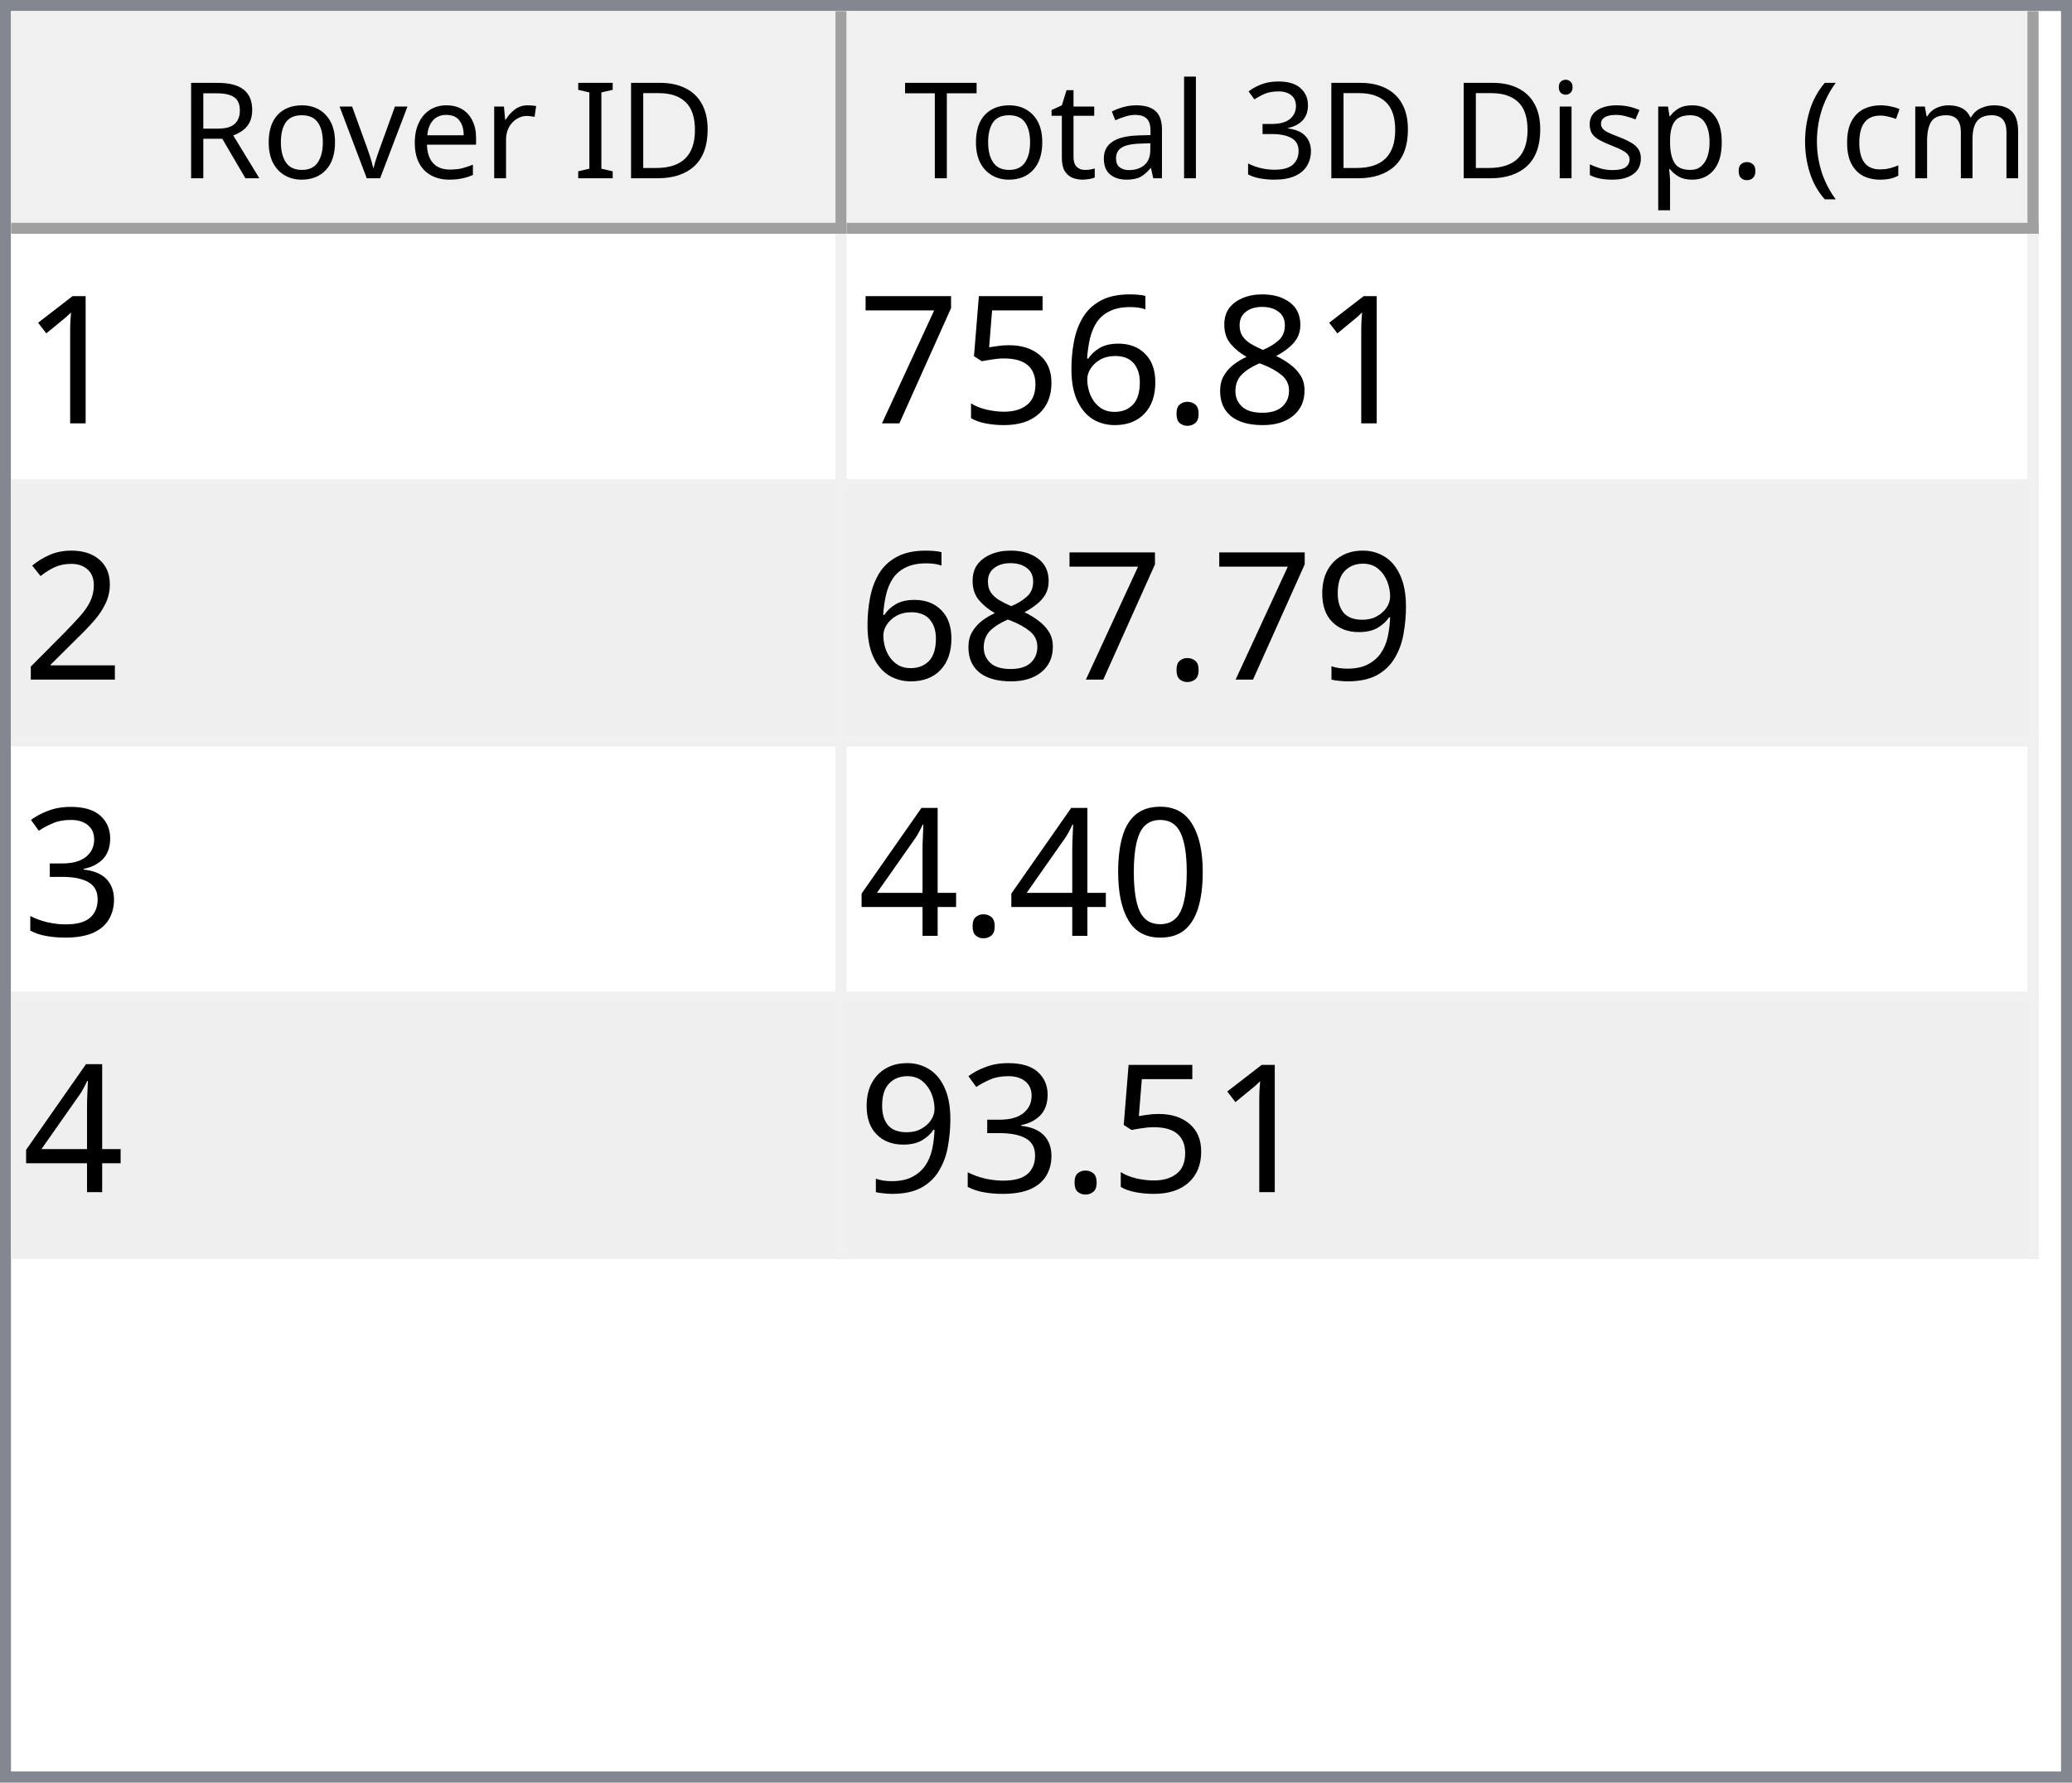
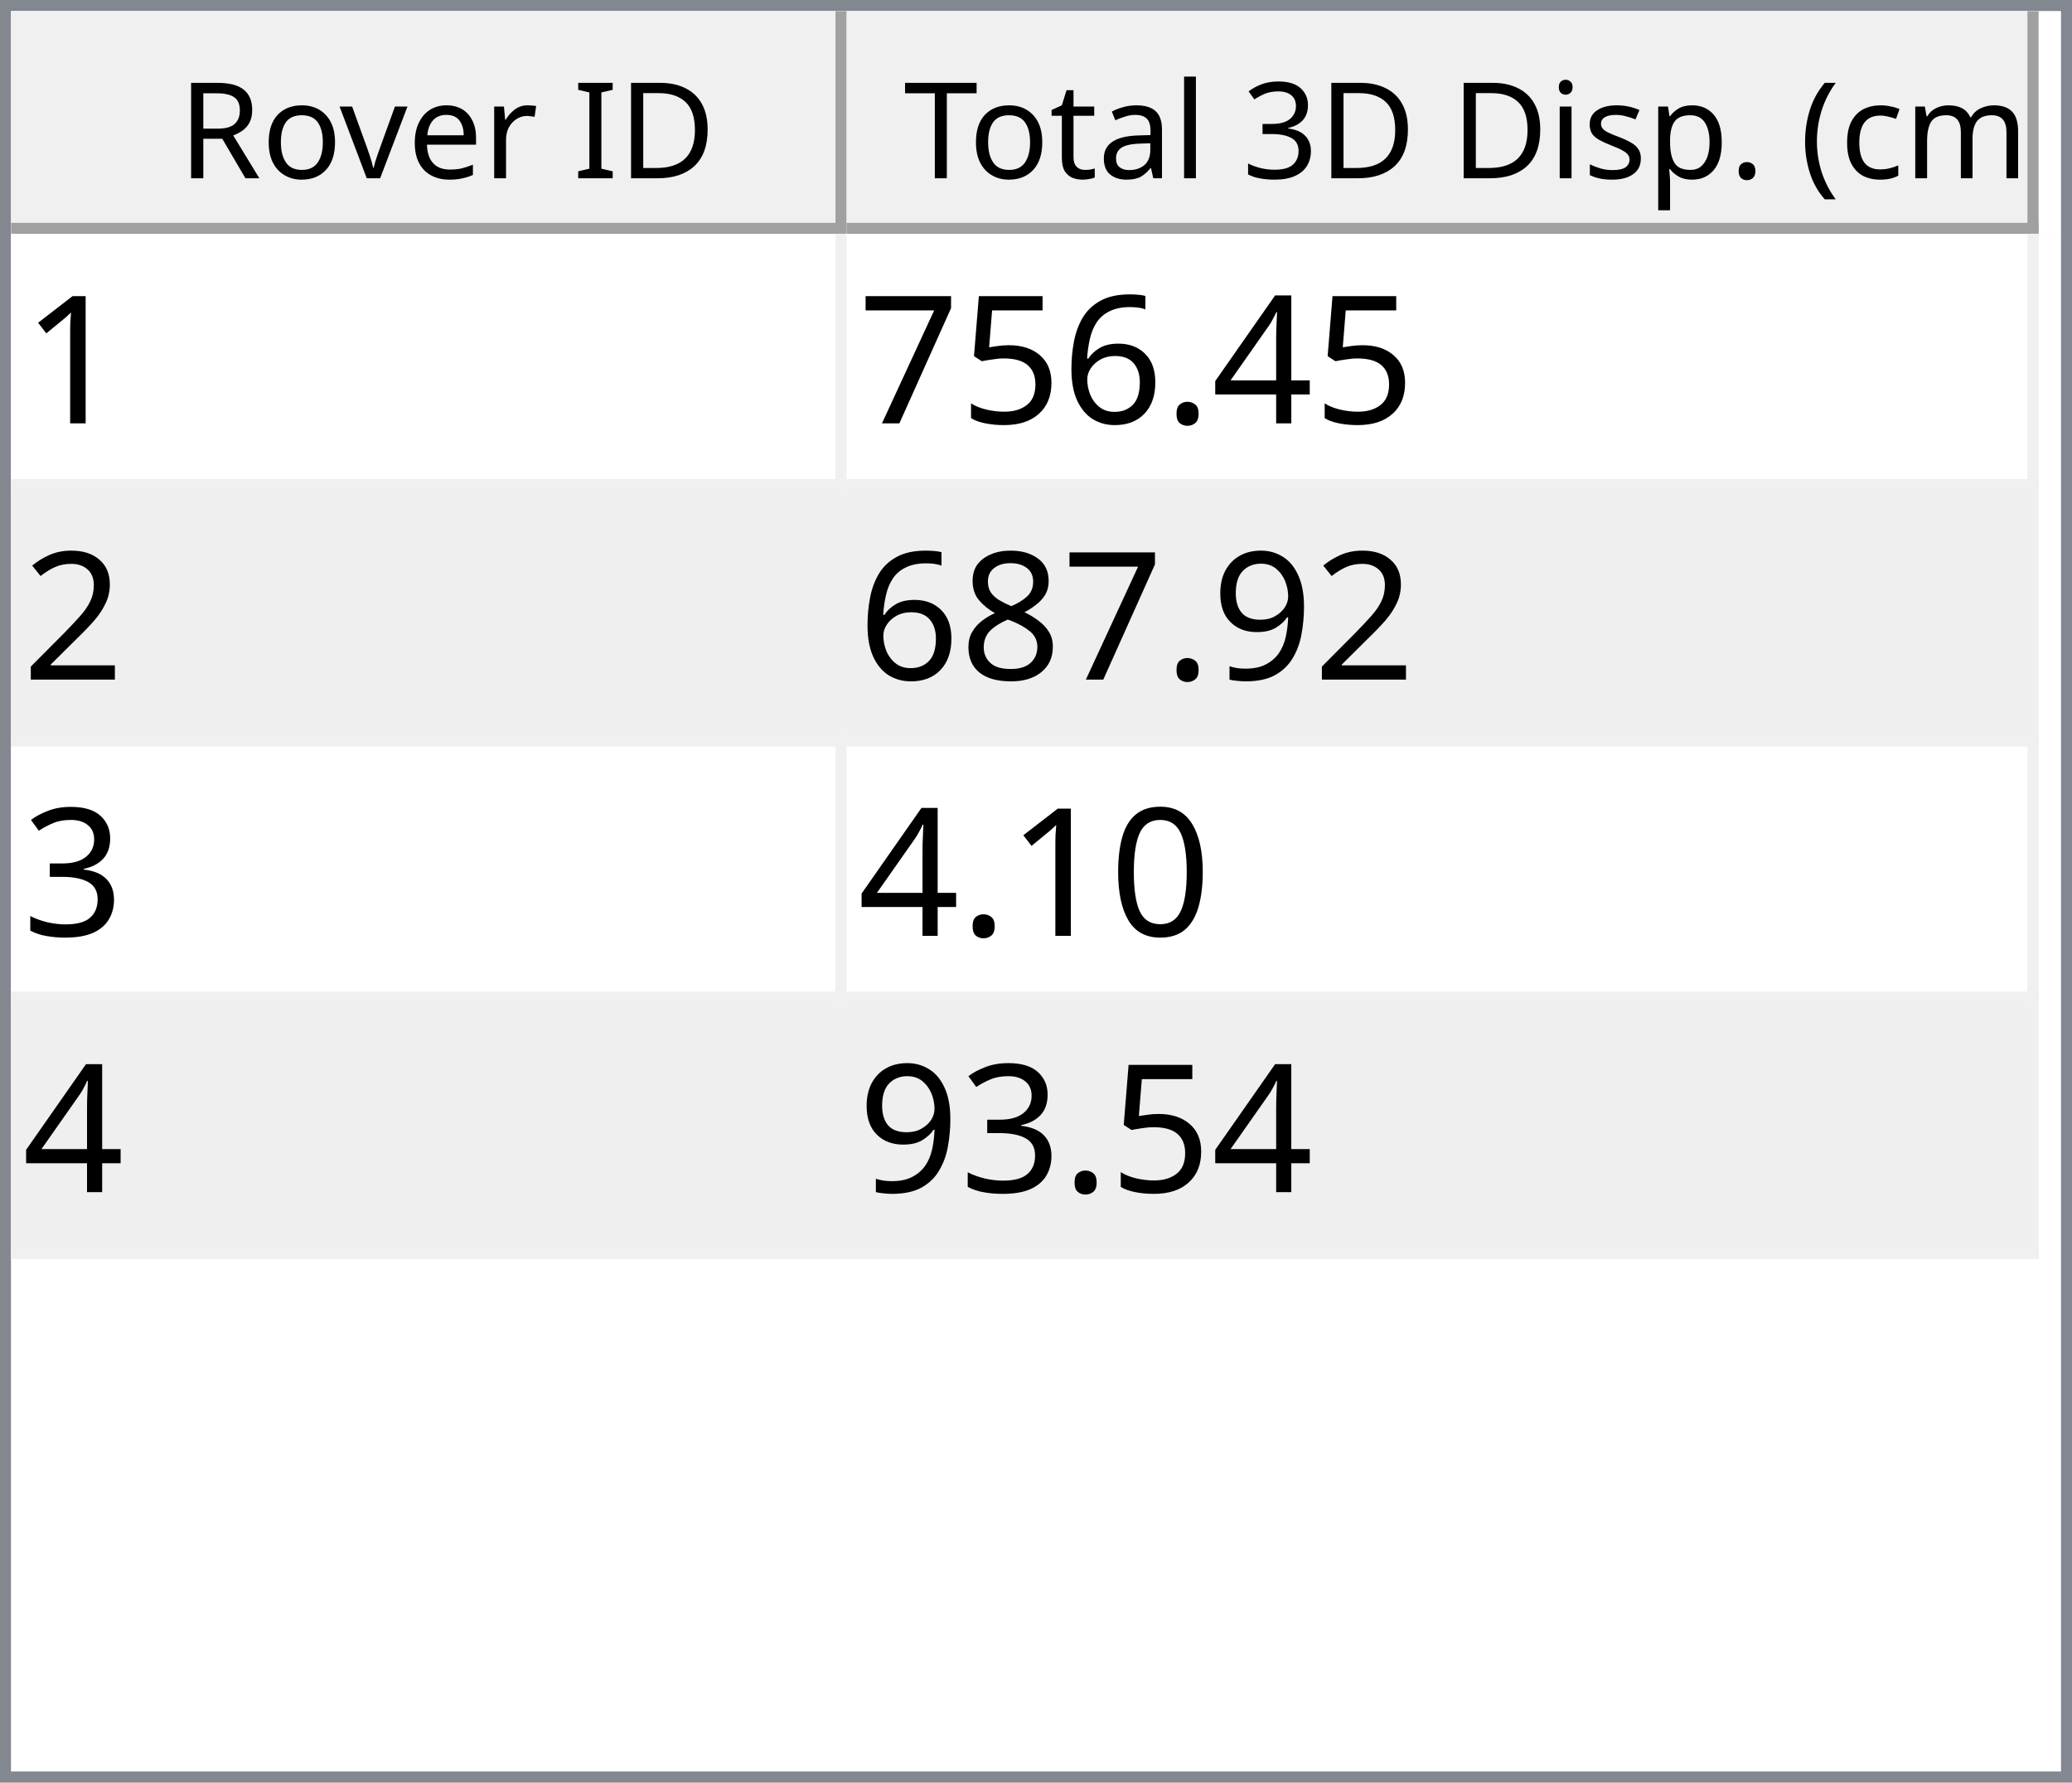
<svg xmlns="http://www.w3.org/2000/svg" style="fill-opacity:1; color-rendering:auto; color-interpolation:auto; text-rendering:auto; stroke:black; stroke-linecap:square; stroke-miterlimit:10; shape-rendering:auto; stroke-opacity:1; fill:black; stroke-dasharray:none; font-weight:normal; stroke-width:1; font-family:'Dialog'; font-style:normal; stroke-linejoin:miter; font-size:12px; stroke-dashoffset:0; image-rendering:auto;" width="186" height="160">
  <defs id="genericDefs" />
  <g>
    <defs id="defs1">
      <clipPath clipPathUnits="userSpaceOnUse" id="clipPath1">
        <path d="M0 0 L186 0 L186 160 L0 160 L0 0 Z" />
      </clipPath>
      <clipPath clipPathUnits="userSpaceOnUse" id="clipPath2">
        <path d="M0 0 L0 160 L186 160 L186 0 Z" />
      </clipPath>
      <clipPath clipPathUnits="userSpaceOnUse" id="clipPath3">
        <path d="M0 0 L0 20 L184 20 L184 0 Z" />
      </clipPath>
      <clipPath clipPathUnits="userSpaceOnUse" id="clipPath4">
        <path d="M0 0 L0 20 L75 20 L75 0 Z" />
      </clipPath>
      <clipPath clipPathUnits="userSpaceOnUse" id="clipPath5">
        <path d="M1 1 L1 19 L74 19 L74 1 Z" />
      </clipPath>
      <clipPath clipPathUnits="userSpaceOnUse" id="clipPath6">
        <path d="M0 0 L0 18 L73 18 L73 0 Z" />
      </clipPath>
      <clipPath clipPathUnits="userSpaceOnUse" id="clipPath7">
        <path d="M-0.5 -0.5 L-0.5 19.5 L74.5 19.5 L74.5 -0.5 Z" />
      </clipPath>
      <clipPath clipPathUnits="userSpaceOnUse" id="clipPath8">
        <path d="M0 0 L0 20 L107 20 L107 0 Z" />
      </clipPath>
      <clipPath clipPathUnits="userSpaceOnUse" id="clipPath9">
        <path d="M1 1 L1 19 L106 19 L106 1 Z" />
      </clipPath>
      <clipPath clipPathUnits="userSpaceOnUse" id="clipPath10">
        <path d="M0 0 L0 18 L105 18 L105 0 Z" />
      </clipPath>
      <clipPath clipPathUnits="userSpaceOnUse" id="clipPath11">
        <path d="M-0.5 -0.5 L-0.5 19.5 L106.5 19.5 L106.5 -0.5 Z" />
      </clipPath>
      <clipPath clipPathUnits="userSpaceOnUse" id="clipPath12">
        <path d="M0 0 L0 138 L184 138 L184 0 Z" />
      </clipPath>
      <clipPath clipPathUnits="userSpaceOnUse" id="clipPath13">
        <path d="M0 0 L0 92 L182 92 L182 0 Z" />
      </clipPath>
      <clipPath clipPathUnits="userSpaceOnUse" id="clipPath14">
        <path d="M-0.5 -0.5 L-0.5 91.5 L181.5 91.5 L181.5 -0.5 Z" />
      </clipPath>
      <clipPath clipPathUnits="userSpaceOnUse" id="clipPath15">
        <path d="M0 0 L0 22 L74 22 L74 0 Z" />
      </clipPath>
      <clipPath clipPathUnits="userSpaceOnUse" id="clipPath16">
        <path d="M0 0 L0 22 L106 22 L106 0 Z" />
      </clipPath>
      <font horiz-adv-x="64.551" id="font1">
        <font-face ascent="107.91" descent="25.098" units-per-em="100" style="font-style:normal; font-family:Segoe UI; font-weight:normal;" />
        <missing-glyph horiz-adv-x="64.551" d="M8.109 0 L8.109 68.266 L56.453 68.266 L56.453 0 L8.109 0 ZM15.328 7.234 L49.219 7.234 L49.219 61.031 L15.328 61.031 L15.328 7.234 Z" />
        <glyph unicode="D" horiz-adv-x="70.117" d="M9.188 0 L9.188 70.016 L28.516 70.016 Q65.531 70.016 65.531 35.891 Q65.531 19.672 55.25 9.836 Q44.969 0 27.734 0 L9.188 0 ZM17.391 62.594 L17.391 7.422 L27.828 7.422 Q41.609 7.422 49.273 14.797 Q56.938 22.172 56.938 35.688 Q56.938 62.594 28.328 62.594 L17.391 62.594 Z" />
        <glyph unicode="I" horiz-adv-x="26.611" d="M17.391 0 L9.188 0 L9.188 70.016 L17.391 70.016 L17.391 0 Z" />
        <glyph unicode=" " horiz-adv-x="27.393" d="" />
        <glyph unicode="r" horiz-adv-x="34.766" d="M34.188 41.891 Q32.078 43.5 28.125 43.5 Q23 43.5 19.555 38.672 Q16.109 33.844 16.109 25.484 L16.109 0 L8.109 0 L8.109 50 L16.109 50 L16.109 39.703 L16.312 39.703 Q18.016 44.969 21.531 47.922 Q25.047 50.875 29.391 50.875 Q32.516 50.875 34.188 50.203 L34.188 41.891 Z" />
        <glyph unicode="e" horiz-adv-x="52.295" d="M48.297 23 L12.984 23 Q13.188 14.656 17.484 10.109 Q21.781 5.562 29.297 5.562 Q37.75 5.562 44.828 11.141 L44.828 3.609 Q38.234 -1.172 27.391 -1.172 Q16.797 -1.172 10.742 5.641 Q4.688 12.453 4.688 24.812 Q4.688 36.469 11.305 43.82 Q17.922 51.172 27.734 51.172 Q37.547 51.172 42.922 44.828 Q48.297 38.484 48.297 27.203 L48.297 23 ZM40.094 29.781 Q40.047 36.719 36.75 40.578 Q33.453 44.438 27.594 44.438 Q21.922 44.438 17.969 40.383 Q14.016 36.328 13.094 29.781 L40.094 29.781 Z" />
        <glyph unicode="v" horiz-adv-x="47.9" d="M47.406 50 L27.484 0 L19.625 0 L0.688 50 L9.469 50 L22.172 13.672 Q23.578 9.672 23.922 6.688 L24.125 6.688 Q24.609 10.453 25.688 13.484 L38.969 50 L47.406 50 Z" />
        <glyph unicode="o" horiz-adv-x="58.594" d="M29 -1.172 Q17.922 -1.172 11.305 5.836 Q4.688 12.844 4.688 24.422 Q4.688 37.016 11.57 44.094 Q18.453 51.172 30.172 51.172 Q41.359 51.172 47.633 44.289 Q53.906 37.406 53.906 25.203 Q53.906 13.234 47.141 6.031 Q40.375 -1.172 29 -1.172 ZM29.594 44.438 Q21.875 44.438 17.383 39.188 Q12.891 33.938 12.891 24.703 Q12.891 15.828 17.43 10.695 Q21.969 5.562 29.594 5.562 Q37.359 5.562 41.531 10.594 Q45.703 15.625 45.703 24.906 Q45.703 34.281 41.531 39.359 Q37.359 44.438 29.594 44.438 Z" />
        <glyph unicode="R" horiz-adv-x="59.814" d="M59.375 0 L49.609 0 L37.891 19.625 Q36.281 22.359 34.766 24.289 Q33.25 26.219 31.664 27.438 Q30.078 28.656 28.25 29.219 Q26.422 29.781 24.125 29.781 L17.391 29.781 L17.391 0 L9.188 0 L9.188 70.016 L30.078 70.016 Q34.672 70.016 38.555 68.867 Q42.438 67.719 45.289 65.375 Q48.141 63.031 49.758 59.547 Q51.375 56.062 51.375 51.375 Q51.375 47.703 50.273 44.656 Q49.172 41.609 47.148 39.211 Q45.125 36.812 42.266 35.133 Q39.406 33.453 35.844 32.516 L35.844 32.328 Q37.594 31.547 38.891 30.547 Q40.188 29.547 41.359 28.18 Q42.531 26.812 43.68 25.078 Q44.828 23.344 46.234 21.047 L59.375 0 ZM17.391 62.594 L17.391 37.203 L28.516 37.203 Q31.594 37.203 34.203 38.133 Q36.812 39.062 38.719 40.797 Q40.625 42.531 41.703 45.047 Q42.781 47.562 42.781 50.688 Q42.781 56.297 39.141 59.445 Q35.5 62.594 28.609 62.594 L17.391 62.594 Z" />
        <glyph unicode=")" horiz-adv-x="30.176" d="M8.297 -15.922 L1.172 -15.922 Q16.406 2.344 16.406 26.812 Q16.406 51.469 1.078 70.016 L8.297 70.016 Q23.531 52.156 23.531 26.703 Q23.531 1.375 8.297 -15.922 Z" />
        <glyph unicode="m" horiz-adv-x="86.133" d="M79.109 0 L71.094 0 L71.094 28.719 Q71.094 37.016 68.531 40.727 Q65.969 44.438 59.906 44.438 Q54.781 44.438 51.195 39.75 Q47.609 35.062 47.609 28.516 L47.609 0 L39.594 0 L39.594 29.688 Q39.594 44.438 28.219 44.438 Q22.953 44.438 19.531 40.016 Q16.109 35.594 16.109 28.516 L16.109 0 L8.109 0 L8.109 50 L16.109 50 L16.109 42.094 L16.312 42.094 Q21.625 51.172 31.844 51.172 Q36.969 51.172 40.773 48.312 Q44.578 45.453 46 40.828 Q51.562 51.172 62.594 51.172 Q79.109 51.172 79.109 30.812 L79.109 0 Z" />
        <glyph unicode="c" horiz-adv-x="46.191" d="M42.188 2.297 Q36.422 -1.172 28.516 -1.172 Q17.828 -1.172 11.258 5.789 Q4.688 12.75 4.688 23.828 Q4.688 36.188 11.766 43.68 Q18.844 51.172 30.672 51.172 Q37.25 51.172 42.281 48.734 L42.281 40.531 Q36.719 44.438 30.375 44.438 Q22.703 44.438 17.797 38.945 Q12.891 33.453 12.891 24.516 Q12.891 15.719 17.508 10.641 Q22.125 5.562 29.891 5.562 Q36.422 5.562 42.188 9.906 L42.188 2.297 Z" />
        <glyph unicode="(" horiz-adv-x="30.176" d="M29.109 -15.922 L21.969 -15.922 Q6.844 1.375 6.844 26.703 Q6.844 52.156 21.969 70.016 L29.203 70.016 Q13.875 51.469 13.875 26.812 Q13.875 2.344 29.109 -15.922 Z" />
        <glyph unicode="." horiz-adv-x="21.68" d="M10.891 -1.078 Q8.641 -1.078 7.055 0.539 Q5.469 2.156 5.469 4.391 Q5.469 6.641 7.055 8.273 Q8.641 9.906 10.891 9.906 Q13.188 9.906 14.797 8.273 Q16.406 6.641 16.406 4.391 Q16.406 2.156 14.797 0.539 Q13.188 -1.078 10.891 -1.078 Z" />
        <glyph unicode="p" horiz-adv-x="58.789" d="M16.312 7.234 L16.109 7.234 L16.109 -23 L8.109 -23 L8.109 50 L16.109 50 L16.109 41.219 L16.312 41.219 Q22.219 51.172 33.594 51.172 Q43.266 51.172 48.688 44.461 Q54.109 37.75 54.109 26.469 Q54.109 13.922 48 6.375 Q41.891 -1.172 31.297 -1.172 Q21.578 -1.172 16.312 7.234 ZM16.109 27.391 L16.109 20.406 Q16.109 14.203 20.141 9.883 Q24.172 5.562 30.375 5.562 Q37.641 5.562 41.773 11.133 Q45.906 16.703 45.906 26.609 Q45.906 34.969 42.047 39.703 Q38.188 44.438 31.594 44.438 Q24.609 44.438 20.359 39.578 Q16.109 34.719 16.109 27.391 Z" />
        <glyph unicode="s" horiz-adv-x="42.432" d="M5.078 1.812 L5.078 10.406 Q11.625 5.562 19.484 5.562 Q30.031 5.562 30.031 12.594 Q30.031 14.594 29.125 15.992 Q28.219 17.391 26.68 18.461 Q25.141 19.531 23.07 20.383 Q21 21.234 18.609 22.172 Q15.281 23.484 12.766 24.828 Q10.25 26.172 8.57 27.859 Q6.891 29.547 6.031 31.695 Q5.172 33.844 5.172 36.719 Q5.172 40.234 6.789 42.945 Q8.406 45.656 11.086 47.484 Q13.766 49.312 17.211 50.242 Q20.656 51.172 24.312 51.172 Q30.812 51.172 35.938 48.922 L35.938 40.828 Q30.422 44.438 23.25 44.438 Q21 44.438 19.195 43.922 Q17.391 43.406 16.094 42.477 Q14.797 41.547 14.086 40.258 Q13.375 38.969 13.375 37.406 Q13.375 35.453 14.086 34.133 Q14.797 32.812 16.164 31.789 Q17.531 30.766 19.484 29.938 Q21.438 29.109 23.922 28.125 Q27.25 26.859 29.883 25.516 Q32.516 24.172 34.375 22.484 Q36.234 20.797 37.234 18.602 Q38.234 16.406 38.234 13.375 Q38.234 9.672 36.602 6.938 Q34.969 4.203 32.234 2.398 Q29.5 0.594 25.93 -0.289 Q22.359 -1.172 18.453 -1.172 Q10.75 -1.172 5.078 1.812 Z" />
        <glyph unicode="i" horiz-adv-x="24.219" d="M12.203 62.703 Q10.062 62.703 8.547 64.164 Q7.031 65.625 7.031 67.875 Q7.031 70.125 8.547 71.609 Q10.062 73.094 12.203 73.094 Q14.406 73.094 15.945 71.609 Q17.484 70.125 17.484 67.875 Q17.484 65.719 15.945 64.211 Q14.406 62.703 12.203 62.703 ZM16.109 0 L8.109 0 L8.109 50 L16.109 50 L16.109 0 Z" />
        <glyph unicode="3" horiz-adv-x="53.906" d="M46.531 19.828 Q46.531 15.094 44.75 11.211 Q42.969 7.328 39.719 4.57 Q36.469 1.812 31.93 0.297 Q27.391 -1.219 21.922 -1.219 Q11.922 -1.219 6 2.594 L6 11.188 Q13.094 5.609 22.219 5.609 Q25.875 5.609 28.828 6.539 Q31.781 7.469 33.906 9.227 Q36.031 10.984 37.18 13.477 Q38.328 15.969 38.328 19.094 Q38.328 32.812 18.797 32.812 L12.984 32.812 L12.984 39.594 L18.5 39.594 Q35.797 39.594 35.797 52.484 Q35.797 64.406 22.609 64.406 Q15.188 64.406 8.688 59.422 L8.688 67.188 Q15.375 71.188 24.609 71.188 Q29 71.188 32.57 69.969 Q36.141 68.75 38.68 66.555 Q41.219 64.359 42.609 61.281 Q44 58.203 44 54.5 Q44 40.672 30.031 36.719 L30.031 36.531 Q33.594 36.141 36.625 34.797 Q39.656 33.453 41.852 31.305 Q44.047 29.156 45.289 26.25 Q46.531 23.344 46.531 19.828 Z" />
        <glyph unicode="l" horiz-adv-x="24.219" d="M16.109 0 L8.109 0 L8.109 74.031 L16.109 74.031 L16.109 0 Z" />
        <glyph unicode="a" horiz-adv-x="50.879" d="M43.891 0 L35.891 0 L35.891 7.812 L35.688 7.812 Q30.469 -1.172 20.312 -1.172 Q12.844 -1.172 8.617 2.781 Q4.391 6.734 4.391 13.281 Q4.391 27.297 20.906 29.594 L35.891 31.688 Q35.891 44.438 25.594 44.438 Q16.547 44.438 9.281 38.281 L9.281 46.484 Q16.656 51.172 26.266 51.172 Q43.891 51.172 43.891 32.516 L43.891 0 ZM35.891 25.297 L23.828 23.641 Q18.266 22.859 15.43 20.875 Q12.594 18.891 12.594 13.875 Q12.594 10.203 15.211 7.883 Q17.828 5.562 22.172 5.562 Q28.125 5.562 32.008 9.742 Q35.891 13.922 35.891 20.312 L35.891 25.297 Z" />
        <glyph unicode="t" horiz-adv-x="33.887" d="M31.297 0.484 Q28.469 -1.078 23.828 -1.078 Q10.688 -1.078 10.688 13.578 L10.688 43.172 L2.094 43.172 L2.094 50 L10.688 50 L10.688 62.203 L18.703 64.797 L18.703 50 L31.297 50 L31.297 43.172 L18.703 43.172 L18.703 14.984 Q18.703 9.969 20.414 7.82 Q22.125 5.672 26.078 5.672 Q29.109 5.672 31.297 7.328 L31.297 0.484 Z" />
        <glyph unicode="T" horiz-adv-x="52.393" d="M50.594 62.594 L30.375 62.594 L30.375 0 L22.172 0 L22.172 62.594 L2 62.594 L2 70.016 L50.594 70.016 L50.594 62.594 Z" />
      </font>
      <font horiz-adv-x="75.0" id="font2">
        <font-face ascent="100.537" descent="21.973" units-per-em="100" style="font-style:normal; font-family:sans-serif; font-weight:normal;" />
        <missing-glyph horiz-adv-x="75.0" d="M12.5 0 L12.5 62.5 L62.5 62.5 L62.5 0 L12.5 0 ZM14.062 1.562 L60.938 1.562 L60.938 60.938 L14.062 60.938 L14.062 1.562 Z" />
        <glyph unicode="1" horiz-adv-x="55.615" d="M37.25 0 L28.469 0 L28.469 56 Q25.297 52.984 20.141 49.953 Q14.984 46.922 10.891 45.406 L10.891 53.906 Q18.266 57.375 23.781 62.305 Q29.297 67.234 31.594 71.875 L37.25 71.875 L37.25 0 Z" />
-         <glyph unicode="8" horiz-adv-x="55.615" d="M17.672 38.812 Q12.203 40.828 9.57 44.539 Q6.938 48.25 6.938 53.422 Q6.938 61.234 12.555 66.555 Q18.172 71.875 27.484 71.875 Q36.859 71.875 42.578 66.43 Q48.297 60.984 48.297 53.172 Q48.297 48.188 45.68 44.508 Q43.062 40.828 37.75 38.812 Q44.344 36.672 47.781 31.883 Q51.219 27.094 51.219 20.453 Q51.219 11.281 44.727 5.031 Q38.234 -1.219 27.641 -1.219 Q17.047 -1.219 10.547 5.055 Q4.047 11.328 4.047 20.703 Q4.047 27.688 7.594 32.398 Q11.141 37.109 17.672 38.812 ZM15.922 53.719 Q15.922 48.641 19.195 45.414 Q22.469 42.188 27.688 42.188 Q32.766 42.188 36.016 45.383 Q39.266 48.578 39.266 53.219 Q39.266 58.062 35.914 61.359 Q32.562 64.656 27.594 64.656 Q22.562 64.656 19.242 61.43 Q15.922 58.203 15.922 53.719 ZM13.094 20.656 Q13.094 16.891 14.875 13.375 Q16.656 9.859 20.172 7.93 Q23.688 6 27.734 6 Q34.031 6 38.133 10.055 Q42.234 14.109 42.234 20.359 Q42.234 26.703 38.016 30.859 Q33.797 35.016 27.438 35.016 Q21.234 35.016 17.164 30.914 Q13.094 26.812 13.094 20.656 Z" />
+         <glyph unicode="4" horiz-adv-x="55.615" d="M32.328 0 L32.328 17.141 L1.266 17.141 L1.266 25.203 L33.938 71.578 L41.109 71.578 L41.109 25.203 L50.781 25.203 L50.781 17.141 L41.109 17.141 L41.109 0 L32.328 0 ZM32.328 25.203 L32.328 57.469 L9.906 25.203 L32.328 25.203 Z" />
        <glyph unicode="." horiz-adv-x="27.783" d="M9.078 0 L9.078 10.016 L19.094 10.016 L19.094 0 L9.078 0 Z" />
        <glyph unicode="6" horiz-adv-x="55.615" d="M49.75 54.047 L41.016 53.375 Q39.844 58.547 37.703 60.891 Q34.125 64.656 28.906 64.656 Q24.703 64.656 21.531 62.312 Q17.391 59.281 14.992 53.469 Q12.594 47.656 12.5 36.922 Q15.672 41.75 20.266 44.094 Q24.859 46.438 29.891 46.438 Q38.672 46.438 44.852 39.969 Q51.031 33.5 51.031 23.25 Q51.031 16.5 48.125 10.719 Q45.219 4.938 40.141 1.859 Q35.062 -1.219 28.609 -1.219 Q17.625 -1.219 10.695 6.859 Q3.766 14.938 3.766 33.5 Q3.766 54.25 11.422 63.672 Q18.109 71.875 29.438 71.875 Q37.891 71.875 43.289 67.141 Q48.688 62.406 49.75 54.047 ZM13.875 23.188 Q13.875 18.656 15.797 14.508 Q17.719 10.359 21.188 8.18 Q24.656 6 28.469 6 Q34.031 6 38.039 10.492 Q42.047 14.984 42.047 22.703 Q42.047 30.125 38.086 34.398 Q34.125 38.672 28.125 38.672 Q22.172 38.672 18.023 34.398 Q13.875 30.125 13.875 23.188 Z" />
        <glyph unicode="5" horiz-adv-x="55.615" d="M4.156 18.75 L13.375 19.531 Q14.406 12.797 18.141 9.398 Q21.875 6 27.156 6 Q33.5 6 37.891 10.789 Q42.281 15.578 42.281 23.484 Q42.281 31 38.062 35.352 Q33.844 39.703 27 39.703 Q22.75 39.703 19.336 37.773 Q15.922 35.844 13.969 32.766 L5.719 33.844 L12.641 70.609 L48.25 70.609 L48.25 62.203 L19.672 62.203 L15.828 42.969 Q22.266 47.469 29.344 47.469 Q38.719 47.469 45.164 40.969 Q51.609 34.469 51.609 24.266 Q51.609 14.547 45.953 7.469 Q39.062 -1.219 27.156 -1.219 Q17.391 -1.219 11.211 4.25 Q5.031 9.719 4.156 18.75 Z" />
        <glyph unicode="7" horiz-adv-x="55.615" d="M4.734 62.203 L4.734 70.656 L51.078 70.656 L51.078 63.812 Q44.234 56.547 37.523 44.484 Q30.812 32.422 27.156 19.672 Q24.516 10.688 23.781 0 L14.75 0 Q14.891 8.453 18.062 20.414 Q21.234 32.375 27.172 43.484 Q33.109 54.594 39.797 62.203 L4.734 62.203 Z" />
        <glyph unicode="2" horiz-adv-x="55.615" d="M50.344 8.453 L50.344 0 L3.031 0 Q2.938 3.172 4.047 6.109 Q5.859 10.938 9.836 15.625 Q13.812 20.312 21.344 26.469 Q33.016 36.031 37.117 41.625 Q41.219 47.219 41.219 52.203 Q41.219 57.422 37.477 61.008 Q33.734 64.594 27.734 64.594 Q21.391 64.594 17.578 60.789 Q13.766 56.984 13.719 50.25 L4.688 51.172 Q5.609 61.281 11.664 66.578 Q17.719 71.875 27.938 71.875 Q38.234 71.875 44.242 66.164 Q50.25 60.453 50.25 52 Q50.25 47.703 48.492 43.555 Q46.734 39.406 42.656 34.812 Q38.578 30.219 29.109 22.219 Q21.188 15.578 18.945 13.211 Q16.703 10.844 15.234 8.453 L50.344 8.453 Z" />
        <glyph unicode="9" horiz-adv-x="55.615" d="M5.469 16.547 L13.922 17.328 Q14.984 11.375 18.016 8.688 Q21.047 6 25.781 6 Q29.828 6 32.883 7.859 Q35.938 9.719 37.891 12.82 Q39.844 15.922 41.164 21.195 Q42.484 26.469 42.484 31.938 Q42.484 32.516 42.438 33.688 Q39.797 29.5 35.234 26.883 Q30.672 24.266 25.344 24.266 Q16.453 24.266 10.305 30.711 Q4.156 37.156 4.156 47.703 Q4.156 58.594 10.578 65.234 Q17 71.875 26.656 71.875 Q33.641 71.875 39.43 68.117 Q45.219 64.359 48.219 57.398 Q51.219 50.438 51.219 37.25 Q51.219 23.531 48.242 15.406 Q45.266 7.281 39.383 3.031 Q33.5 -1.219 25.594 -1.219 Q17.188 -1.219 11.867 3.445 Q6.547 8.109 5.469 16.547 ZM41.453 48.141 Q41.453 55.719 37.43 60.156 Q33.406 64.594 27.734 64.594 Q21.875 64.594 17.531 59.812 Q13.188 55.031 13.188 47.406 Q13.188 40.578 17.312 36.305 Q21.438 32.031 27.484 32.031 Q33.594 32.031 37.523 36.305 Q41.453 40.578 41.453 48.141 Z" />
+         <glyph unicode="8" horiz-adv-x="55.615" d="M17.672 38.812 Q12.203 40.828 9.57 44.539 Q6.938 48.25 6.938 53.422 Q6.938 61.234 12.555 66.555 Q18.172 71.875 27.484 71.875 Q36.859 71.875 42.578 66.43 Q48.297 60.984 48.297 53.172 Q48.297 48.188 45.68 44.508 Q43.062 40.828 37.75 38.812 Q44.344 36.672 47.781 31.883 Q51.219 27.094 51.219 20.453 Q51.219 11.281 44.727 5.031 Q38.234 -1.219 27.641 -1.219 Q17.047 -1.219 10.547 5.055 Q4.047 11.328 4.047 20.703 Q4.047 27.688 7.594 32.398 Q11.141 37.109 17.672 38.812 ZM15.922 53.719 Q15.922 48.641 19.195 45.414 Q22.469 42.188 27.688 42.188 Q32.766 42.188 36.016 45.383 Q39.266 48.578 39.266 53.219 Q39.266 58.062 35.914 61.359 Q32.562 64.656 27.594 64.656 Q22.562 64.656 19.242 61.43 Q15.922 58.203 15.922 53.719 ZM13.094 20.656 Q13.094 16.891 14.875 13.375 Q16.656 9.859 20.172 7.93 Q23.688 6 27.734 6 Q34.031 6 38.133 10.055 Q42.234 14.109 42.234 20.359 Q42.234 26.703 38.016 30.859 Q33.797 35.016 27.438 35.016 Q21.234 35.016 17.164 30.914 Q13.094 26.812 13.094 20.656 Z" />
        <glyph unicode="3" horiz-adv-x="55.615" d="M4.203 18.891 L12.984 20.062 Q14.5 12.594 18.141 9.297 Q21.781 6 27 6 Q33.203 6 37.477 10.297 Q41.75 14.594 41.75 20.953 Q41.75 27 37.797 30.93 Q33.844 34.859 27.734 34.859 Q25.25 34.859 21.531 33.891 L22.516 41.609 Q23.391 41.5 23.922 41.5 Q29.547 41.5 34.039 44.43 Q38.531 47.359 38.531 53.469 Q38.531 58.297 35.258 61.477 Q31.984 64.656 26.812 64.656 Q21.688 64.656 18.266 61.43 Q14.844 58.203 13.875 51.766 L5.078 53.328 Q6.688 62.156 12.398 67.016 Q18.109 71.875 26.609 71.875 Q32.469 71.875 37.398 69.359 Q42.328 66.844 44.945 62.5 Q47.562 58.156 47.562 53.266 Q47.562 48.641 45.07 44.828 Q42.578 41.016 37.703 38.766 Q44.047 37.312 47.562 32.695 Q51.078 28.078 51.078 21.141 Q51.078 11.766 44.242 5.25 Q37.406 -1.266 26.953 -1.266 Q17.531 -1.266 11.305 4.352 Q5.078 9.969 4.203 18.891 Z" />
        <glyph unicode="0" horiz-adv-x="55.615" d="M4.156 35.297 Q4.156 48 6.766 55.742 Q9.375 63.484 14.523 67.68 Q19.672 71.875 27.484 71.875 Q33.25 71.875 37.594 69.555 Q41.938 67.234 44.773 62.867 Q47.609 58.5 49.219 52.227 Q50.828 45.953 50.828 35.297 Q50.828 22.703 48.242 14.969 Q45.656 7.234 40.508 3.008 Q35.359 -1.219 27.484 -1.219 Q17.141 -1.219 11.234 6.203 Q4.156 15.141 4.156 35.297 ZM13.188 35.297 Q13.188 17.672 17.312 11.836 Q21.438 6 27.484 6 Q33.547 6 37.672 11.859 Q41.797 17.719 41.797 35.297 Q41.797 52.984 37.672 58.789 Q33.547 64.594 27.391 64.594 Q21.344 64.594 17.719 59.469 Q13.188 52.938 13.188 35.297 Z" />
-         <glyph unicode="4" horiz-adv-x="55.615" d="M32.328 0 L32.328 17.141 L1.266 17.141 L1.266 25.203 L33.938 71.578 L41.109 71.578 L41.109 25.203 L50.781 25.203 L50.781 17.141 L41.109 17.141 L41.109 0 L32.328 0 ZM32.328 25.203 L32.328 57.469 L9.906 25.203 L32.328 25.203 Z" />
      </font>
    </defs>
    <g style="fill:white; stroke:white;">
      <rect x="0" y="0" width="186" style="clip-path:url(#clipPath1); stroke:none;" height="160" />
    </g>
    <g style="fill:white; text-rendering:optimizeSpeed; color-rendering:optimizeSpeed; image-rendering:optimizeSpeed; shape-rendering:crispEdges; stroke:white; color-interpolation:sRGB;">
      <rect x="0" width="186" height="160" y="0" style="stroke:none;" />
      <path style="stroke:none;" d="M0 160 L186 160 L186 0 L0 0 Z" />
    </g>
    <g style="fill:rgb(240,240,240); font-family:'Segoe UI'; stroke:rgb(240,240,240);">
      <rect x="0" y="0" width="186" style="clip-path:url(#clipPath2); stroke:none;" height="160" />
    </g>
    <g style="fill:rgb(130,135,144); font-family:'Segoe UI'; stroke:rgb(130,135,144);">
      <path d="M0 0 L186 0 L186 160 L0 160 L0 0 ZM1 1 L185 1 L185 159 L1 159 L1 1 Z" style="fill-rule:evenodd; clip-path:url(#clipPath2); stroke:none;" />
    </g>
    <g style="fill:white; font-family:'Segoe UI'; stroke:white;" transform="translate(1,1)">
      <rect x="0" y="0" width="184" style="clip-path:url(#clipPath3); stroke:none;" height="20" />
    </g>
    <g style="fill:rgb(240,240,240); font-family:'Segoe UI'; stroke:rgb(240,240,240);" transform="translate(1,1)">
      <rect x="0" y="0" width="75" style="clip-path:url(#clipPath4); stroke:none;" height="20" />
    </g>
    <g style="font-family:'Segoe UI';" transform="translate(2,2)">
      <text x="14" xml:space="preserve" y="14" style="clip-path:url(#clipPath6); stroke:none;">Rover ID</text>
    </g>
    <g style="fill:rgb(160,160,160); font-family:'Segoe UI'; stroke:rgb(160,160,160); stroke-linejoin:bevel;" transform="translate(1.5,1.5)">
      <line x1="74" x2="74" y1="0" style="fill:none; clip-path:url(#clipPath7);" y2="19" />
    </g>
    <g style="fill:rgb(160,160,160); font-family:'Segoe UI'; stroke:rgb(160,160,160); stroke-linejoin:bevel;" transform="matrix(1,0,0,1,1,1) translate(0.5,0.5)">
      <line x1="0" x2="74" y1="19" style="fill:none; clip-path:url(#clipPath7);" y2="19" />
    </g>
    <g style="fill:rgb(240,240,240); font-family:'Segoe UI'; stroke:rgb(240,240,240);" transform="translate(76,1)">
      <rect x="0" y="0" width="107" style="clip-path:url(#clipPath8); stroke:none;" height="20" />
    </g>
    <g style="font-family:'Segoe UI';" transform="translate(77,2)">
      <text x="1" xml:space="preserve" y="14" style="clip-path:url(#clipPath10); stroke:none;"> Total 3D Disp. (cm)</text>
    </g>
    <g style="fill:rgb(160,160,160); font-family:'Segoe UI'; stroke:rgb(160,160,160); stroke-linejoin:bevel;" transform="translate(76.5,1.5)">
      <line x1="106" x2="106" y1="0" style="fill:none; clip-path:url(#clipPath11);" y2="19" />
    </g>
    <g style="fill:rgb(160,160,160); font-family:'Segoe UI'; stroke:rgb(160,160,160); stroke-linejoin:bevel;" transform="matrix(1,0,0,1,76,1) translate(0.5,0.5)">
      <line x1="0" x2="106" y1="19" style="fill:none; clip-path:url(#clipPath11);" y2="19" />
    </g>
    <g style="fill:white; font-family:'Segoe UI'; stroke:white;" transform="translate(1,21)">
      <rect x="0" y="0" width="184" style="clip-path:url(#clipPath12); stroke:none;" height="138" />
    </g>
    <g style="fill:rgb(240,240,240); font-size:16px; font-family:sans-serif; stroke:rgb(240,240,240);" transform="translate(1,21)">
      <rect x="0" y="0" width="182" style="clip-path:url(#clipPath13); stroke:none;" height="92" />
      <line transform="translate(0.5,0.5)" x1="0" x2="181" y1="22" style="clip-path:url(#clipPath14); fill:none; stroke-linejoin:bevel;" y2="22" />
    </g>
    <g transform="matrix(1,0,0,1,1,21) translate(0.5,0.5)" style="fill:rgb(240,240,240); font-size:16px; font-family:sans-serif; stroke:rgb(240,240,240); stroke-linejoin:bevel;">
      <line x1="0" x2="181" y1="45" style="fill:none; clip-path:url(#clipPath14);" y2="45" />
    </g>
    <g transform="matrix(1,0,0,1,1,21) translate(0.5,0.5)" style="fill:rgb(240,240,240); font-size:16px; font-family:sans-serif; stroke:rgb(240,240,240); stroke-linejoin:bevel;">
      <line x1="0" x2="181" y1="68" style="fill:none; clip-path:url(#clipPath14);" y2="68" />
    </g>
    <g transform="matrix(1,0,0,1,1,21) translate(0.5,0.5)" style="fill:rgb(240,240,240); font-size:16px; font-family:sans-serif; stroke:rgb(240,240,240); stroke-linejoin:bevel;">
      <line x1="0" x2="181" y1="91" style="fill:none; clip-path:url(#clipPath14);" y2="91" />
    </g>
    <g transform="matrix(1,0,0,1,1,21) translate(0.5,0.5)" style="fill:rgb(240,240,240); font-size:16px; font-family:sans-serif; stroke:rgb(240,240,240); stroke-linejoin:bevel;">
      <line x1="74" x2="74" y1="0" style="fill:none; clip-path:url(#clipPath14);" y2="91" />
    </g>
    <g transform="matrix(1,0,0,1,1,21) translate(0.5,0.5)" style="fill:rgb(240,240,240); font-size:16px; font-family:sans-serif; stroke:rgb(240,240,240); stroke-linejoin:bevel;">
      <line x1="181" x2="181" y1="0" style="fill:none; clip-path:url(#clipPath14);" y2="91" />
    </g>
    <g style="fill:white; font-size:16px; font-family:sans-serif; stroke:white;" transform="matrix(1,0,0,1,1,21)">
      <rect x="0" y="0" width="74" style="clip-path:url(#clipPath15); stroke:none;" height="22" />
      <text x="1" y="17" style="fill:black; clip-path:url(#clipPath15); stroke:none;" xml:space="preserve">1</text>
    </g>
    <g style="fill:white; font-size:16px; font-family:sans-serif; stroke:white;" transform="matrix(1,0,0,1,1,21) translate(75,0)">
      <rect x="0" y="0" width="106" style="clip-path:url(#clipPath16); stroke:none;" height="22" />
-       <text x="1" y="17" style="fill:black; clip-path:url(#clipPath16); stroke:none;" xml:space="preserve">756.81</text>
+       <text x="1" y="17" style="fill:black; clip-path:url(#clipPath16); stroke:none;" xml:space="preserve">756.45</text>
    </g>
    <g style="fill:rgb(239,239,239); font-size:16px; font-family:sans-serif; stroke:rgb(239,239,239);" transform="matrix(1,0,0,1,1,21) translate(0,23)">
      <rect x="0" y="0" width="74" style="clip-path:url(#clipPath15); stroke:none;" height="22" />
      <text x="1" y="17" style="fill:black; clip-path:url(#clipPath15); stroke:none;" xml:space="preserve">2</text>
    </g>
    <g style="fill:rgb(239,239,239); font-size:16px; font-family:sans-serif; stroke:rgb(239,239,239);" transform="matrix(1,0,0,1,1,21) translate(75,23)">
      <rect x="0" y="0" width="106" style="clip-path:url(#clipPath16); stroke:none;" height="22" />
-       <text x="1" y="17" style="fill:black; clip-path:url(#clipPath16); stroke:none;" xml:space="preserve">687.79</text>
+       <text x="1" y="17" style="fill:black; clip-path:url(#clipPath16); stroke:none;" xml:space="preserve">687.92</text>
    </g>
    <g style="fill:white; font-size:16px; font-family:sans-serif; stroke:white;" transform="matrix(1,0,0,1,1,21) translate(0,46)">
      <rect x="0" y="0" width="74" style="clip-path:url(#clipPath15); stroke:none;" height="22" />
      <text x="1" y="17" style="fill:black; clip-path:url(#clipPath15); stroke:none;" xml:space="preserve">3</text>
    </g>
    <g style="fill:white; font-size:16px; font-family:sans-serif; stroke:white;" transform="matrix(1,0,0,1,1,21) translate(75,46)">
      <rect x="0" y="0" width="106" style="clip-path:url(#clipPath16); stroke:none;" height="22" />
-       <text x="1" y="17" style="fill:black; clip-path:url(#clipPath16); stroke:none;" xml:space="preserve">4.40</text>
+       <text x="1" y="17" style="fill:black; clip-path:url(#clipPath16); stroke:none;" xml:space="preserve">4.10</text>
    </g>
    <g style="fill:rgb(239,239,239); font-size:16px; font-family:sans-serif; stroke:rgb(239,239,239);" transform="matrix(1,0,0,1,1,21) translate(0,69)">
      <rect x="0" y="0" width="74" style="clip-path:url(#clipPath15); stroke:none;" height="22" />
      <text x="1" y="17" style="fill:black; clip-path:url(#clipPath15); stroke:none;" xml:space="preserve">4</text>
    </g>
    <g style="fill:rgb(239,239,239); font-size:16px; font-family:sans-serif; stroke:rgb(239,239,239);" transform="matrix(1,0,0,1,1,21) translate(75,69)">
      <rect x="0" y="0" width="106" style="clip-path:url(#clipPath16); stroke:none;" height="22" />
-       <text x="1" y="17" style="fill:black; clip-path:url(#clipPath16); stroke:none;" xml:space="preserve">93.51</text>
+       <text x="1" y="17" style="fill:black; clip-path:url(#clipPath16); stroke:none;" xml:space="preserve">93.54</text>
    </g>
  </g>
</svg>
